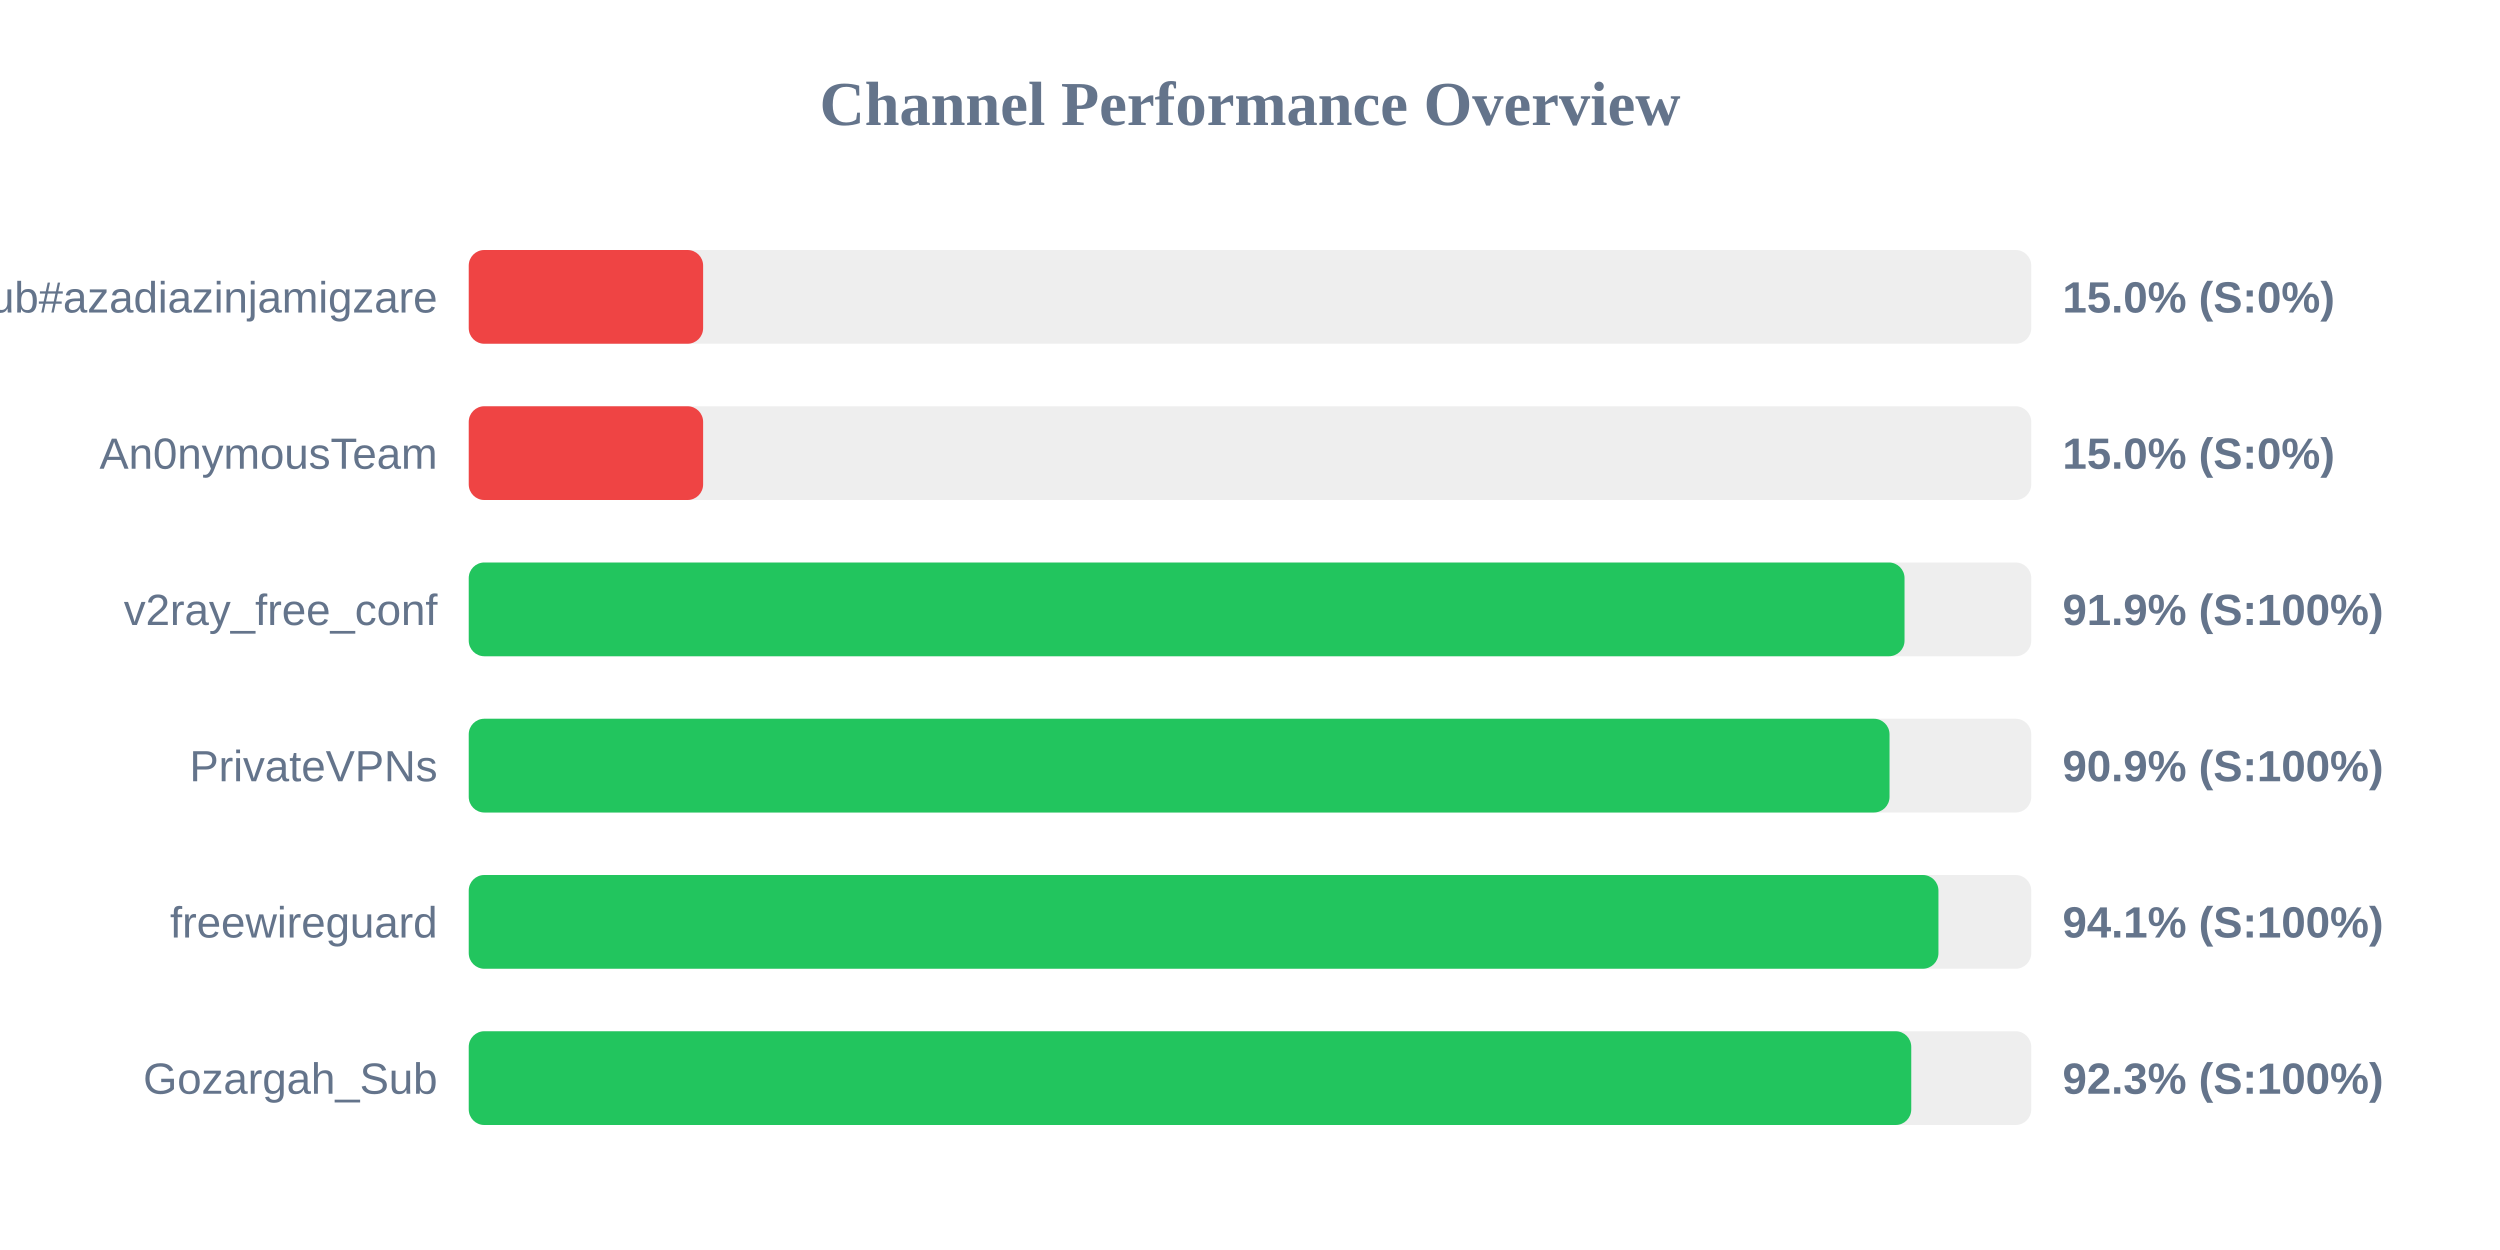
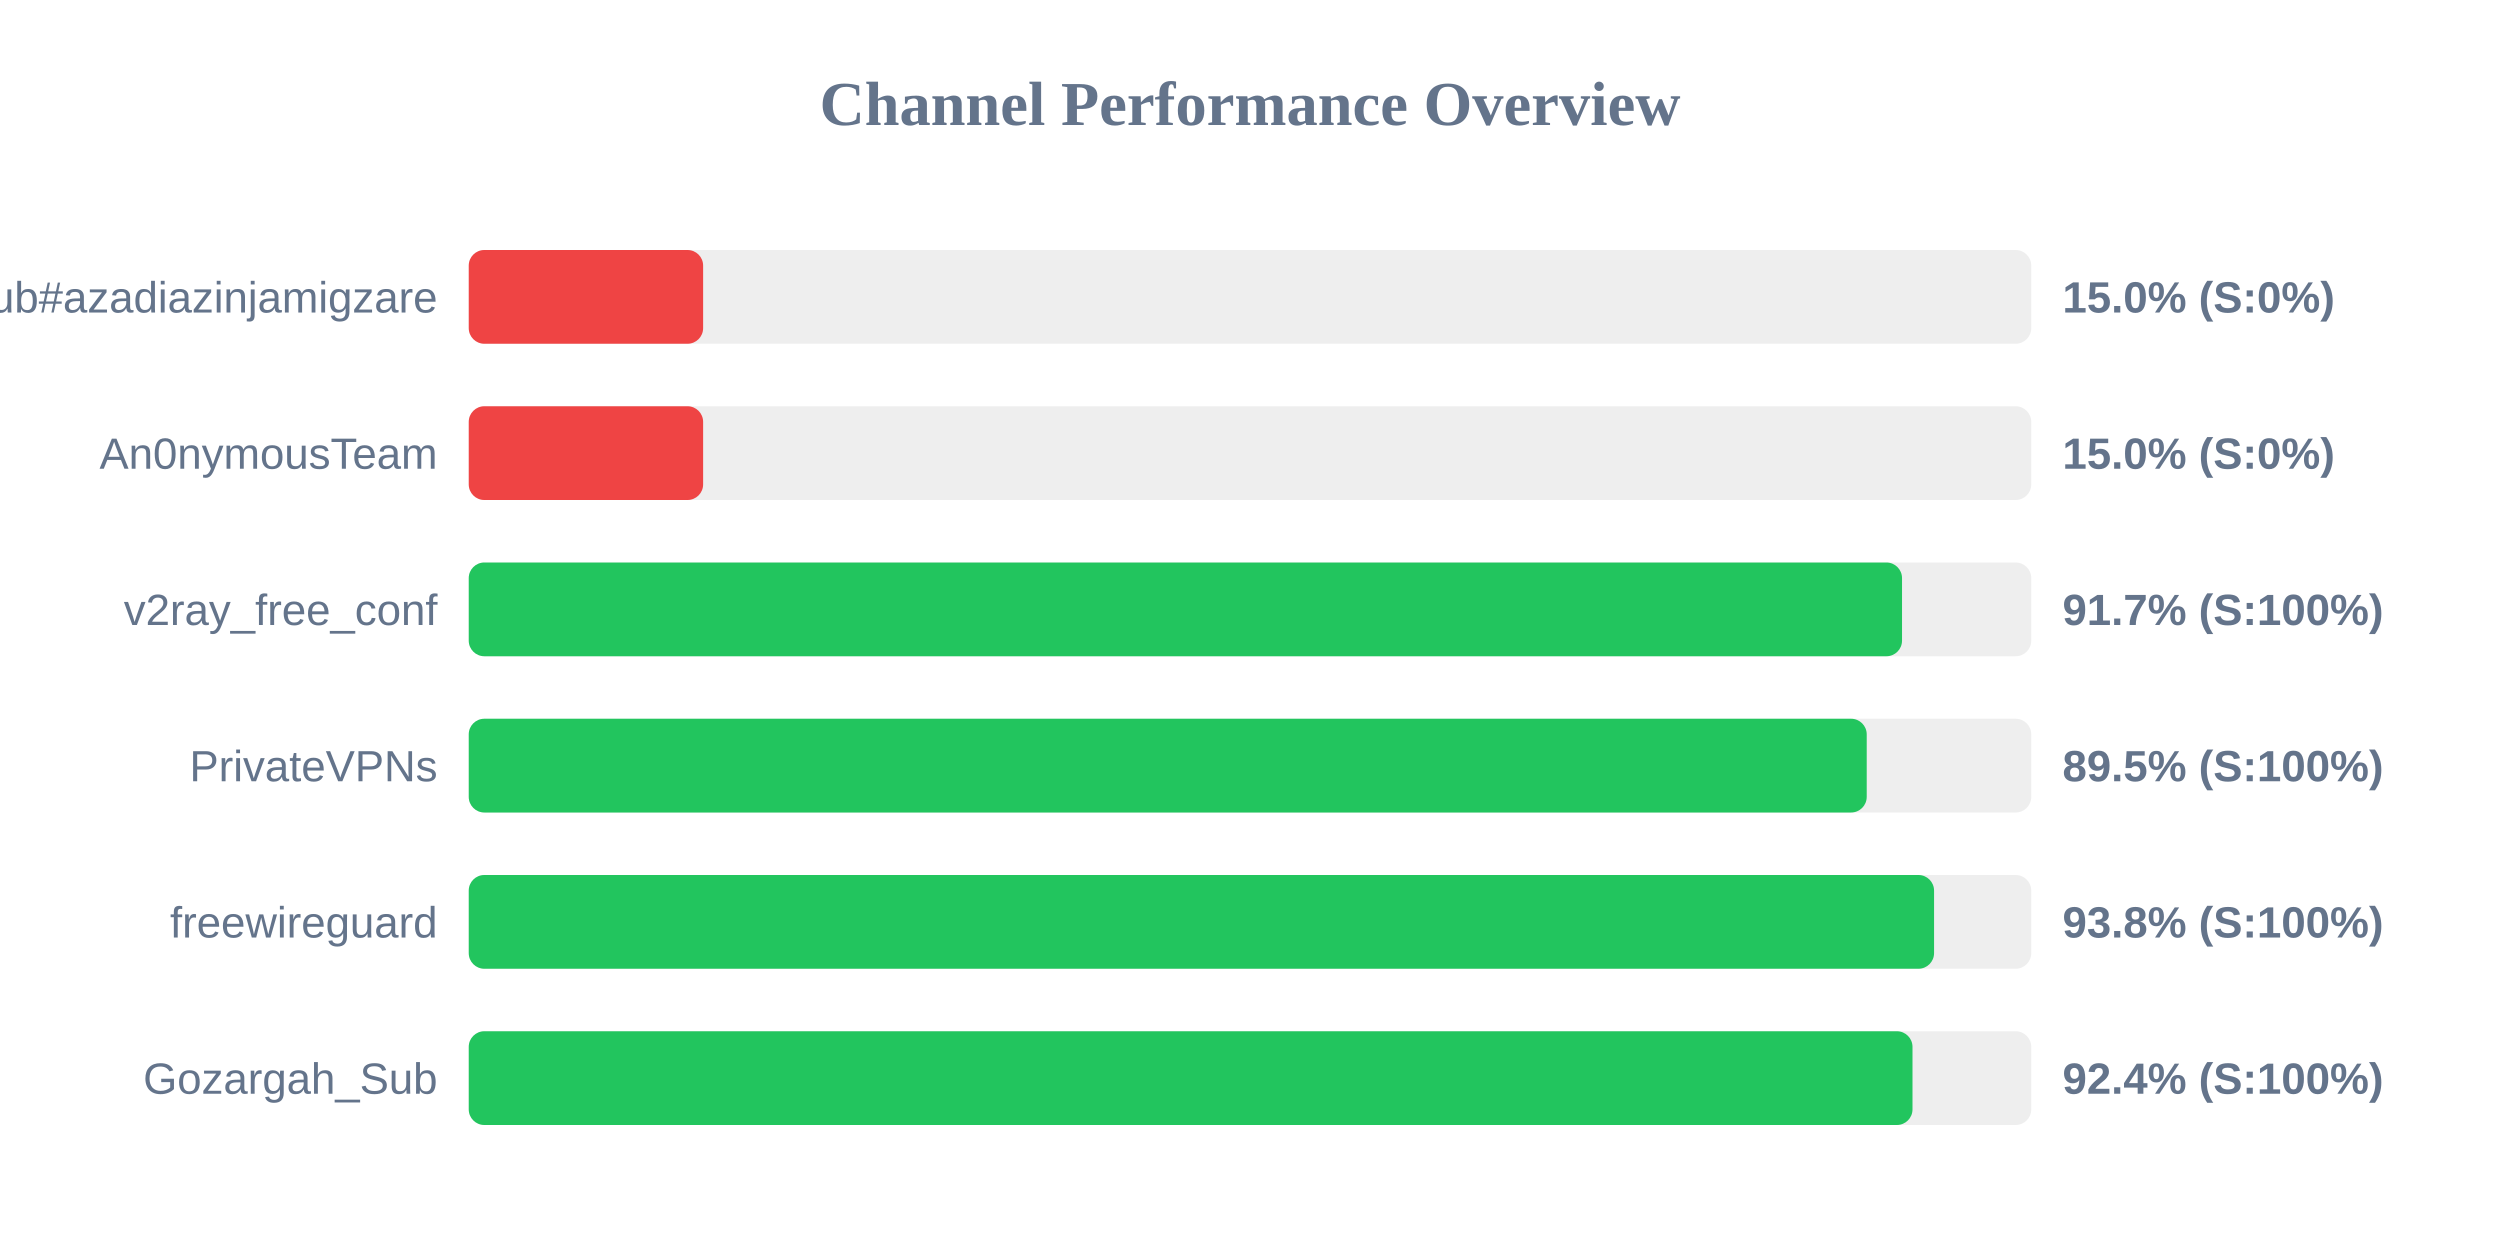
<svg xmlns="http://www.w3.org/2000/svg" width="800" height="400" version="1.1">
  <style>
        .row { font: 14px Arial; fill: #64748b; }
        .score { font: bold 14px Arial; fill: #64748b; }
    </style>
  <text x="400" y="40" text-anchor="middle" font-size="20px" font-weight="bold" fill="#64748b">Channel Performance Overview</text>
  <rect x="150" y="80" width="500" height="30" fill="#eee" rx="5" />
  <rect x="150" y="80" width="75.0" height="30" fill="#ef4444" rx="5" />
  <text x="140" y="100" text-anchor="end" class="row">Sub#azadiazinjamigzare</text>
  <text x="660" y="100" text-anchor="start" class="score">15.0% (S:0%)</text>
  <rect x="150" y="130" width="500" height="30" fill="#eee" rx="5" />
  <rect x="150" y="130" width="75.0" height="30" fill="#ef4444" rx="5" />
  <text x="140" y="150" text-anchor="end" class="row">An0nymousTeam</text>
  <text x="660" y="150" text-anchor="start" class="score">15.0% (S:0%)</text>
  <rect x="150" y="180" width="500" height="30" fill="#eee" rx="5" />
-   <rect x="150" y="180" width="459.45" height="30" fill="#22c55e" rx="5" />
+   <rect x="150" y="180" width="458.65" height="30" fill="#22c55e" rx="5" />
  <text x="140" y="200" text-anchor="end" class="row">v2ray_free_conf</text>
-   <text x="660" y="200" text-anchor="start" class="score">91.9% (S:100%)</text>
+   <text x="660" y="200" text-anchor="start" class="score">91.7% (S:100%)</text>
  <rect x="150" y="230" width="500" height="30" fill="#eee" rx="5" />
-   <rect x="150" y="230" width="454.65" height="30" fill="#22c55e" rx="5" />
+   <rect x="150" y="230" width="447.35" height="30" fill="#22c55e" rx="5" />
  <text x="140" y="250" text-anchor="end" class="row">PrivateVPNs</text>
-   <text x="660" y="250" text-anchor="start" class="score">90.9% (S:100%)</text>
+   <text x="660" y="250" text-anchor="start" class="score">89.5% (S:100%)</text>
  <rect x="150" y="280" width="500" height="30" fill="#eee" rx="5" />
-   <rect x="150" y="280" width="470.3" height="30" fill="#22c55e" rx="5" />
+   <rect x="150" y="280" width="468.9" height="30" fill="#22c55e" rx="5" />
  <text x="140" y="300" text-anchor="end" class="row">freewireguard</text>
-   <text x="660" y="300" text-anchor="start" class="score">94.1% (S:100%)</text>
+   <text x="660" y="300" text-anchor="start" class="score">93.8% (S:100%)</text>
  <rect x="150" y="330" width="500" height="30" fill="#eee" rx="5" />
-   <rect x="150" y="330" width="461.6" height="30" fill="#22c55e" rx="5" />
+   <rect x="150" y="330" width="462.0" height="30" fill="#22c55e" rx="5" />
  <text x="140" y="350" text-anchor="end" class="row">Gozargah_Sub</text>
-   <text x="660" y="350" text-anchor="start" class="score">92.3% (S:100%)</text>
+   <text x="660" y="350" text-anchor="start" class="score">92.4% (S:100%)</text>
</svg>
